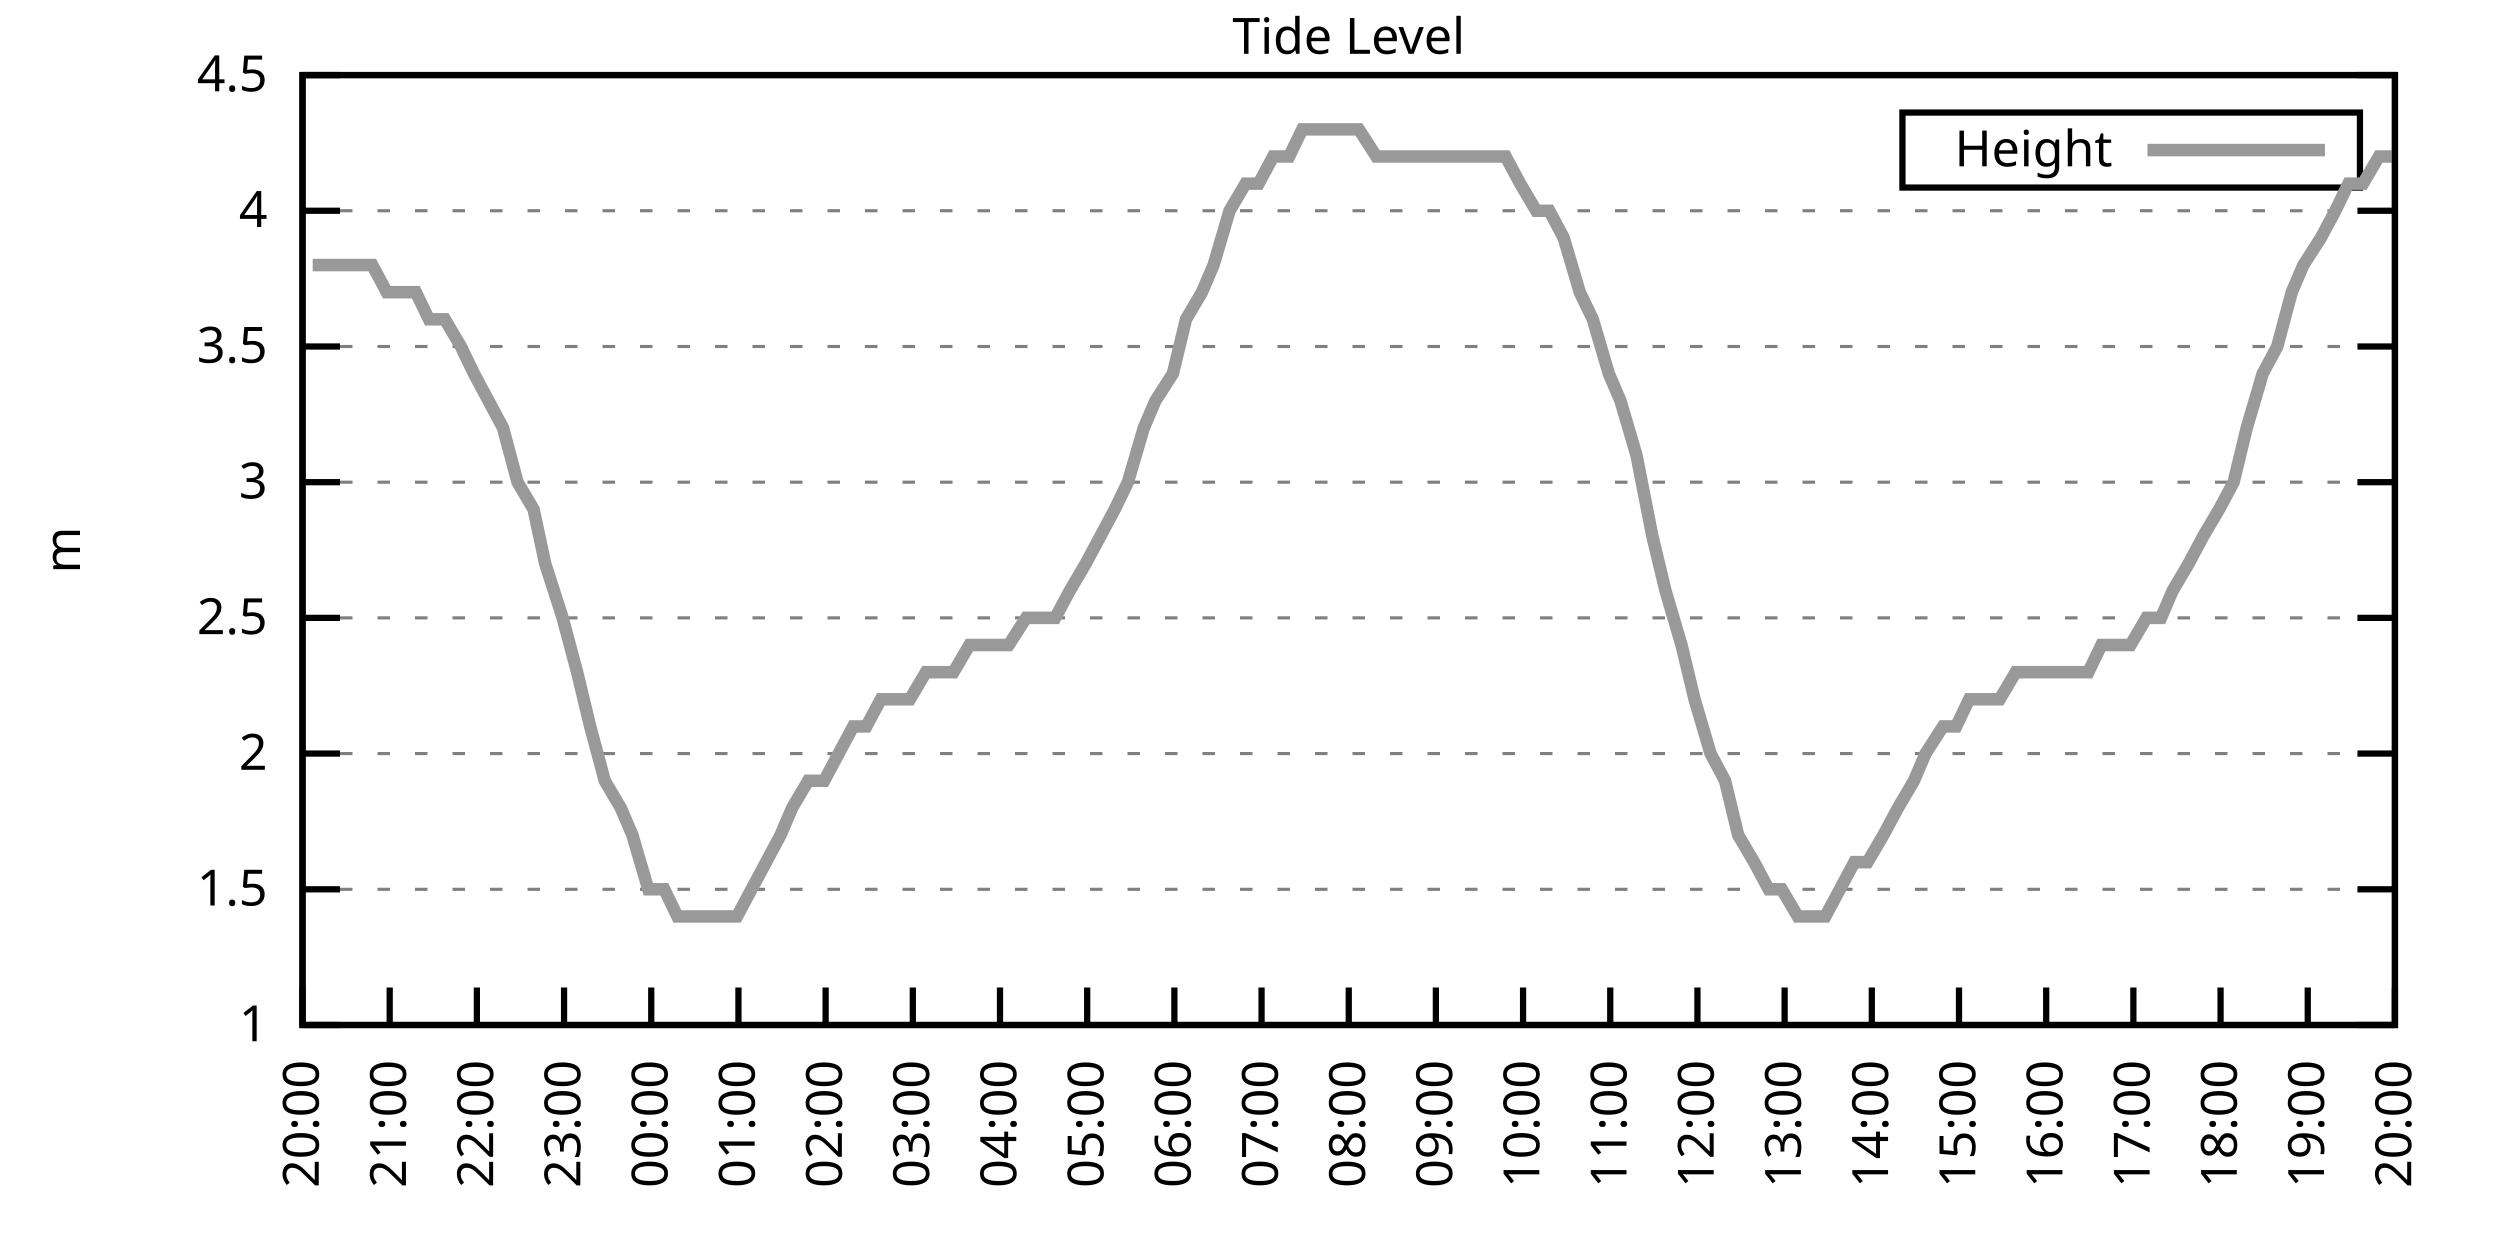
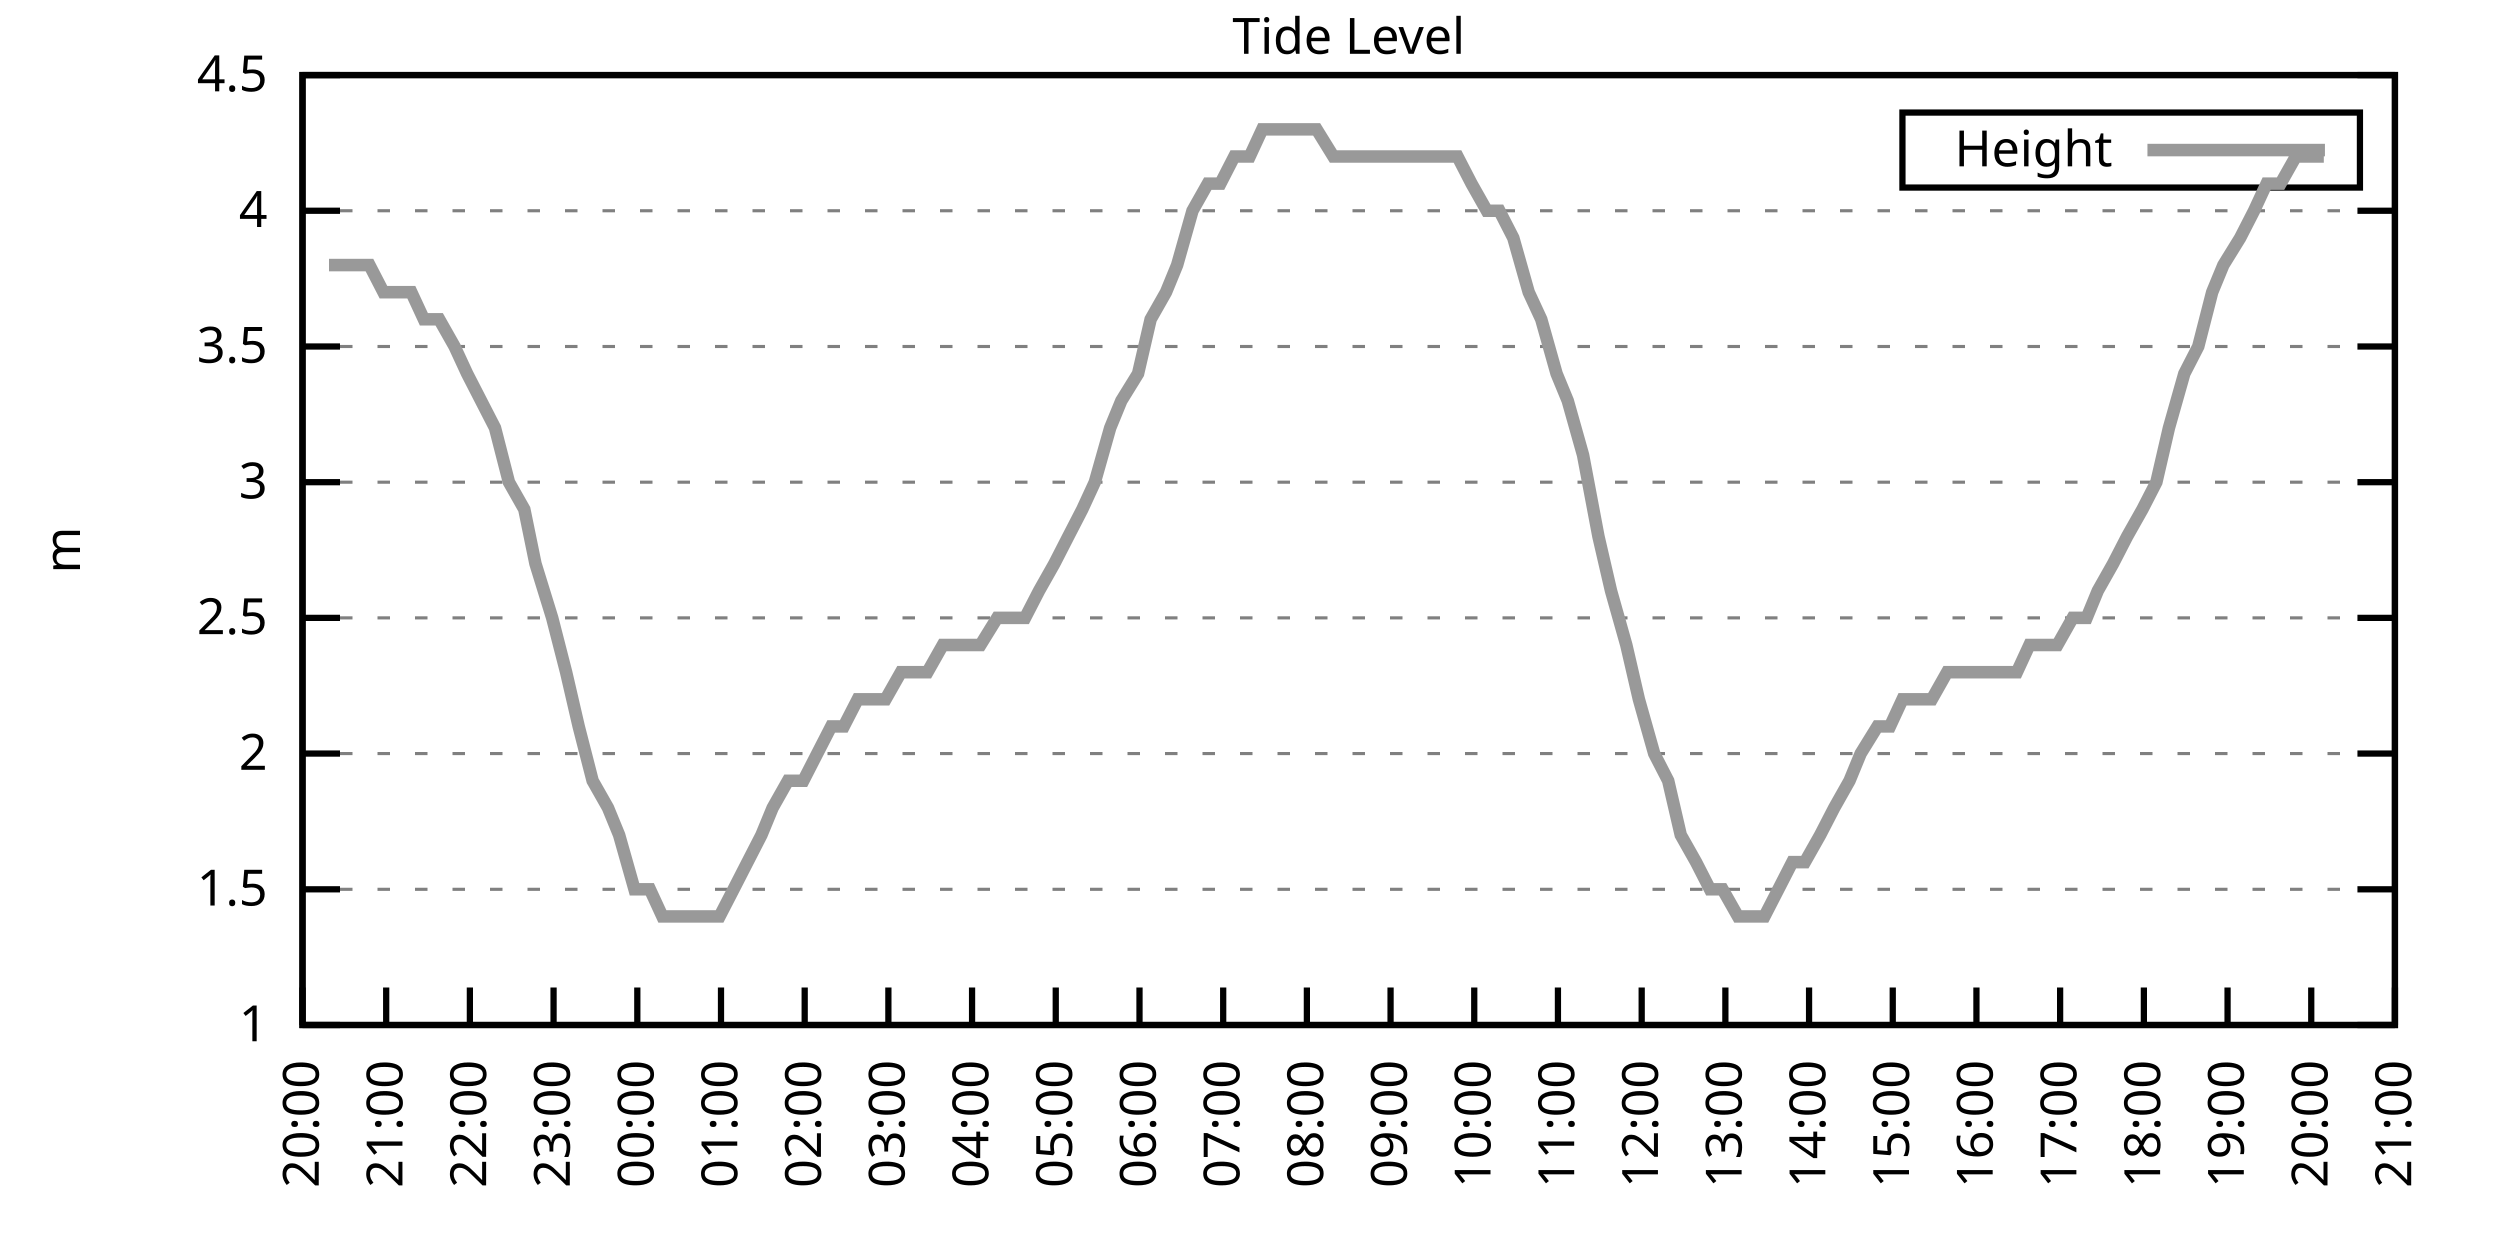
<svg xmlns="http://www.w3.org/2000/svg" xmlns:xlink="http://www.w3.org/1999/xlink" width="400" height="200" viewBox="0 0 400 200">
  <g id="gnuplot_canvas">
    <rect x="0" y="0" width="400" height="200" fill="none" />
    <defs>
      <circle id="gpDot" r="0.5" stroke-width="0.5" stroke="currentColor" />
      <path id="gpPt0" stroke-width="0.333" stroke="currentColor" d="M-1,0 h2 M0,-1 v2" />
      <path id="gpPt1" stroke-width="0.333" stroke="currentColor" d="M-1,-1 L1,1 M1,-1 L-1,1" />
      <path id="gpPt2" stroke-width="0.333" stroke="currentColor" d="M-1,0 L1,0 M0,-1 L0,1 M-1,-1 L1,1 M-1,1 L1,-1" />
      <rect id="gpPt3" stroke-width="0.333" stroke="currentColor" x="-1" y="-1" width="2" height="2" />
      <rect id="gpPt4" stroke-width="0.333" stroke="currentColor" fill="currentColor" x="-1" y="-1" width="2" height="2" />
      <circle id="gpPt5" stroke-width="0.333" stroke="currentColor" cx="0" cy="0" r="1" />
      <use xlink:href="#gpPt5" id="gpPt6" fill="currentColor" stroke="none" />
      <path id="gpPt7" stroke-width="0.333" stroke="currentColor" d="M0,-1.33 L-1.33,0.67 L1.33,0.67 z" />
      <use xlink:href="#gpPt7" id="gpPt8" fill="currentColor" stroke="none" />
      <use xlink:href="#gpPt7" id="gpPt9" stroke="currentColor" transform="rotate(180)" />
      <use xlink:href="#gpPt9" id="gpPt10" fill="currentColor" stroke="none" />
      <use xlink:href="#gpPt3" id="gpPt11" stroke="currentColor" transform="rotate(45)" />
      <use xlink:href="#gpPt11" id="gpPt12" fill="currentColor" stroke="none" />
      <path id="gpPt13" stroke-width="0.333" stroke="currentColor" d="M0,1.330 L1.265,0.411 L0.782,-1.067 L-0.782,-1.076 L-1.265,0.411 z" />
      <use xlink:href="#gpPt13" id="gpPt14" fill="currentColor" stroke="none" />
      <filter id="textbox" filterUnits="objectBoundingBox" x="0" y="0" height="1" width="1">
        <feFlood flood-color="white" flood-opacity="1" result="bgnd" />
        <feComposite in="SourceGraphic" in2="bgnd" operator="atop" />
      </filter>
      <filter id="greybox" filterUnits="objectBoundingBox" x="0" y="0" height="1" width="1">
        <feFlood flood-color="lightgrey" flood-opacity="1" result="grey" />
        <feComposite in="SourceGraphic" in2="grey" operator="atop" />
      </filter>
    </defs>
    <g fill="none" color="white" stroke="currentColor" stroke-width="1.00" stroke-linecap="butt" stroke-linejoin="miter">
</g>
    <g fill="none" color="black" stroke="currentColor" stroke-width="1.00" stroke-linecap="butt" stroke-linejoin="miter">
      <g stroke="none" shape-rendering="crispEdges">
        <polygon fill="rgb(255, 255, 255)" points="48.40,164.00 383.18,164.00 383.18,12.02 48.40,12.02 " />
      </g>
    </g>
    <g fill="none" color="black" stroke="currentColor" stroke-width="1.00" stroke-linecap="butt" stroke-linejoin="miter">
</g>
    <g fill="none" color="black" stroke="black" stroke-width="0.50" stroke-linecap="butt" stroke-linejoin="miter">
</g>
    <g fill="none" color="gray" stroke="currentColor" stroke-width="0.50" stroke-linecap="butt" stroke-linejoin="miter">
      <path stroke="gray" stroke-dasharray="2,4" class="gridline" d="M48.40,164.00 L383.19,164.00  " />
    </g>
    <g fill="none" color="gray" stroke="gray" stroke-width="1.00" stroke-linecap="butt" stroke-linejoin="miter">
</g>
    <g fill="none" color="black" stroke="currentColor" stroke-width="1.00" stroke-linecap="butt" stroke-linejoin="miter">
      <path stroke="black" d="M48.40,164.00 L54.40,164.00 M383.19,164.00 L377.19,164.00  " />
      <g transform="translate(42.80,166.60)" stroke="none" fill="black" font-family="Sans" font-size="8.00" text-anchor="end">
        <text>
          <tspan font-family="Sans"> 1</tspan>
        </text>
      </g>
    </g>
    <g fill="none" color="black" stroke="currentColor" stroke-width="1.00" stroke-linecap="butt" stroke-linejoin="miter">
</g>
    <g fill="none" color="black" stroke="black" stroke-width="0.50" stroke-linecap="butt" stroke-linejoin="miter">
</g>
    <g fill="none" color="gray" stroke="currentColor" stroke-width="0.50" stroke-linecap="butt" stroke-linejoin="miter">
      <path stroke="gray" stroke-dasharray="2,4" class="gridline" d="M48.40,142.29 L383.19,142.29  " />
    </g>
    <g fill="none" color="gray" stroke="gray" stroke-width="1.00" stroke-linecap="butt" stroke-linejoin="miter">
</g>
    <g fill="none" color="black" stroke="currentColor" stroke-width="1.00" stroke-linecap="butt" stroke-linejoin="miter">
      <path stroke="black" d="M48.40,142.29 L54.40,142.29 M383.19,142.29 L377.19,142.29  " />
      <g transform="translate(42.80,144.89)" stroke="none" fill="black" font-family="Sans" font-size="8.00" text-anchor="end">
        <text>
          <tspan font-family="Sans"> 1.5</tspan>
        </text>
      </g>
    </g>
    <g fill="none" color="black" stroke="currentColor" stroke-width="1.00" stroke-linecap="butt" stroke-linejoin="miter">
</g>
    <g fill="none" color="black" stroke="black" stroke-width="0.50" stroke-linecap="butt" stroke-linejoin="miter">
</g>
    <g fill="none" color="gray" stroke="currentColor" stroke-width="0.50" stroke-linecap="butt" stroke-linejoin="miter">
      <path stroke="gray" stroke-dasharray="2,4" class="gridline" d="M48.40,120.57 L383.19,120.57  " />
    </g>
    <g fill="none" color="gray" stroke="gray" stroke-width="1.00" stroke-linecap="butt" stroke-linejoin="miter">
</g>
    <g fill="none" color="black" stroke="currentColor" stroke-width="1.00" stroke-linecap="butt" stroke-linejoin="miter">
      <path stroke="black" d="M48.40,120.57 L54.40,120.57 M383.19,120.57 L377.19,120.57  " />
      <g transform="translate(42.80,123.17)" stroke="none" fill="black" font-family="Sans" font-size="8.00" text-anchor="end">
        <text>
          <tspan font-family="Sans"> 2</tspan>
        </text>
      </g>
    </g>
    <g fill="none" color="black" stroke="currentColor" stroke-width="1.00" stroke-linecap="butt" stroke-linejoin="miter">
</g>
    <g fill="none" color="black" stroke="black" stroke-width="0.50" stroke-linecap="butt" stroke-linejoin="miter">
</g>
    <g fill="none" color="gray" stroke="currentColor" stroke-width="0.50" stroke-linecap="butt" stroke-linejoin="miter">
      <path stroke="gray" stroke-dasharray="2,4" class="gridline" d="M48.40,98.86 L383.19,98.86  " />
    </g>
    <g fill="none" color="gray" stroke="gray" stroke-width="1.00" stroke-linecap="butt" stroke-linejoin="miter">
</g>
    <g fill="none" color="black" stroke="currentColor" stroke-width="1.00" stroke-linecap="butt" stroke-linejoin="miter">
      <path stroke="black" d="M48.40,98.86 L54.40,98.86 M383.19,98.86 L377.19,98.86  " />
      <g transform="translate(42.80,101.46)" stroke="none" fill="black" font-family="Sans" font-size="8.00" text-anchor="end">
        <text>
          <tspan font-family="Sans"> 2.5</tspan>
        </text>
      </g>
    </g>
    <g fill="none" color="black" stroke="currentColor" stroke-width="1.00" stroke-linecap="butt" stroke-linejoin="miter">
</g>
    <g fill="none" color="black" stroke="black" stroke-width="0.50" stroke-linecap="butt" stroke-linejoin="miter">
</g>
    <g fill="none" color="gray" stroke="currentColor" stroke-width="0.50" stroke-linecap="butt" stroke-linejoin="miter">
      <path stroke="gray" stroke-dasharray="2,4" class="gridline" d="M48.40,77.15 L383.19,77.15  " />
    </g>
    <g fill="none" color="gray" stroke="gray" stroke-width="1.00" stroke-linecap="butt" stroke-linejoin="miter">
</g>
    <g fill="none" color="black" stroke="currentColor" stroke-width="1.00" stroke-linecap="butt" stroke-linejoin="miter">
      <path stroke="black" d="M48.40,77.15 L54.40,77.15 M383.19,77.15 L377.19,77.15  " />
      <g transform="translate(42.80,79.75)" stroke="none" fill="black" font-family="Sans" font-size="8.00" text-anchor="end">
        <text>
          <tspan font-family="Sans"> 3</tspan>
        </text>
      </g>
    </g>
    <g fill="none" color="black" stroke="currentColor" stroke-width="1.00" stroke-linecap="butt" stroke-linejoin="miter">
</g>
    <g fill="none" color="black" stroke="black" stroke-width="0.50" stroke-linecap="butt" stroke-linejoin="miter">
</g>
    <g fill="none" color="gray" stroke="currentColor" stroke-width="0.50" stroke-linecap="butt" stroke-linejoin="miter">
      <path stroke="gray" stroke-dasharray="2,4" class="gridline" d="M48.40,55.44 L383.19,55.44  " />
    </g>
    <g fill="none" color="gray" stroke="gray" stroke-width="1.00" stroke-linecap="butt" stroke-linejoin="miter">
</g>
    <g fill="none" color="black" stroke="currentColor" stroke-width="1.00" stroke-linecap="butt" stroke-linejoin="miter">
      <path stroke="black" d="M48.40,55.44 L54.40,55.44 M383.19,55.44 L377.19,55.44  " />
      <g transform="translate(42.80,58.04)" stroke="none" fill="black" font-family="Sans" font-size="8.00" text-anchor="end">
        <text>
          <tspan font-family="Sans"> 3.5</tspan>
        </text>
      </g>
    </g>
    <g fill="none" color="black" stroke="currentColor" stroke-width="1.00" stroke-linecap="butt" stroke-linejoin="miter">
</g>
    <g fill="none" color="black" stroke="black" stroke-width="0.50" stroke-linecap="butt" stroke-linejoin="miter">
</g>
    <g fill="none" color="gray" stroke="currentColor" stroke-width="0.50" stroke-linecap="butt" stroke-linejoin="miter">
      <path stroke="gray" stroke-dasharray="2,4" class="gridline" d="M48.40,33.72 L383.19,33.72  " />
    </g>
    <g fill="none" color="gray" stroke="gray" stroke-width="1.00" stroke-linecap="butt" stroke-linejoin="miter">
</g>
    <g fill="none" color="black" stroke="currentColor" stroke-width="1.00" stroke-linecap="butt" stroke-linejoin="miter">
      <path stroke="black" d="M48.40,33.72 L54.40,33.72 M383.19,33.72 L377.19,33.72  " />
      <g transform="translate(42.80,36.32)" stroke="none" fill="black" font-family="Sans" font-size="8.00" text-anchor="end">
        <text>
          <tspan font-family="Sans"> 4</tspan>
        </text>
      </g>
    </g>
    <g fill="none" color="black" stroke="currentColor" stroke-width="1.00" stroke-linecap="butt" stroke-linejoin="miter">
</g>
    <g fill="none" color="black" stroke="black" stroke-width="0.50" stroke-linecap="butt" stroke-linejoin="miter">
</g>
    <g fill="none" color="gray" stroke="currentColor" stroke-width="0.50" stroke-linecap="butt" stroke-linejoin="miter">
      <path stroke="gray" stroke-dasharray="2,4" class="gridline" d="M48.40,12.01 L383.19,12.01  " />
    </g>
    <g fill="none" color="gray" stroke="gray" stroke-width="1.00" stroke-linecap="butt" stroke-linejoin="miter">
</g>
    <g fill="none" color="black" stroke="currentColor" stroke-width="1.00" stroke-linecap="butt" stroke-linejoin="miter">
      <path stroke="black" d="M48.40,12.01 L54.40,12.01 M383.19,12.01 L377.19,12.01  " />
      <g transform="translate(42.80,14.61)" stroke="none" fill="black" font-family="Sans" font-size="8.00" text-anchor="end">
        <text>
          <tspan font-family="Sans"> 4.5</tspan>
        </text>
      </g>
    </g>
    <g fill="none" color="black" stroke="currentColor" stroke-width="1.00" stroke-linecap="butt" stroke-linejoin="miter">
      <path stroke="black" d="M48.40,164.00 L48.40,158.00  " />
      <g transform="translate(51.00,169.60) rotate(270.00)" stroke="none" fill="black" font-family="Sans" font-size="8.00" text-anchor="end">
        <text>
          <tspan font-family="Sans">20:00</tspan>
        </text>
      </g>
    </g>
    <g fill="none" color="black" stroke="currentColor" stroke-width="1.00" stroke-linecap="butt" stroke-linejoin="miter">
-       <path stroke="black" d="M62.35,164.00 L62.35,158.00  " />
-       <g transform="translate(64.95,169.60) rotate(270.00)" stroke="none" fill="black" font-family="Sans" font-size="8.00" text-anchor="end">
+       <path stroke="black" d="M61.79,164.00 L61.79,158.00  " />
+       <g transform="translate(64.39,169.60) rotate(270.00)" stroke="none" fill="black" font-family="Sans" font-size="8.00" text-anchor="end">
        <text>
          <tspan font-family="Sans">21:00</tspan>
        </text>
      </g>
    </g>
    <g fill="none" color="black" stroke="currentColor" stroke-width="1.00" stroke-linecap="butt" stroke-linejoin="miter">
-       <path stroke="black" d="M76.30,164.00 L76.30,158.00  " />
-       <g transform="translate(78.90,169.60) rotate(270.00)" stroke="none" fill="black" font-family="Sans" font-size="8.00" text-anchor="end">
+       <path stroke="black" d="M75.18,164.00 L75.18,158.00  " />
+       <g transform="translate(77.78,169.60) rotate(270.00)" stroke="none" fill="black" font-family="Sans" font-size="8.00" text-anchor="end">
        <text>
          <tspan font-family="Sans">22:00</tspan>
        </text>
      </g>
    </g>
    <g fill="none" color="black" stroke="currentColor" stroke-width="1.00" stroke-linecap="butt" stroke-linejoin="miter">
-       <path stroke="black" d="M90.25,164.00 L90.25,158.00  " />
-       <g transform="translate(92.85,169.60) rotate(270.00)" stroke="none" fill="black" font-family="Sans" font-size="8.00" text-anchor="end">
+       <path stroke="black" d="M88.57,164.00 L88.57,158.00  " />
+       <g transform="translate(91.17,169.60) rotate(270.00)" stroke="none" fill="black" font-family="Sans" font-size="8.00" text-anchor="end">
        <text>
          <tspan font-family="Sans">23:00</tspan>
        </text>
      </g>
    </g>
    <g fill="none" color="black" stroke="currentColor" stroke-width="1.00" stroke-linecap="butt" stroke-linejoin="miter">
-       <path stroke="black" d="M104.20,164.00 L104.20,158.00  " />
-       <g transform="translate(106.80,169.60) rotate(270.00)" stroke="none" fill="black" font-family="Sans" font-size="8.00" text-anchor="end">
+       <path stroke="black" d="M101.97,164.00 L101.97,158.00  " />
+       <g transform="translate(104.57,169.60) rotate(270.00)" stroke="none" fill="black" font-family="Sans" font-size="8.00" text-anchor="end">
        <text>
          <tspan font-family="Sans">00:00</tspan>
        </text>
      </g>
    </g>
    <g fill="none" color="black" stroke="currentColor" stroke-width="1.00" stroke-linecap="butt" stroke-linejoin="miter">
-       <path stroke="black" d="M118.15,164.00 L118.15,158.00  " />
-       <g transform="translate(120.75,169.60) rotate(270.00)" stroke="none" fill="black" font-family="Sans" font-size="8.00" text-anchor="end">
+       <path stroke="black" d="M115.36,164.00 L115.36,158.00  " />
+       <g transform="translate(117.96,169.60) rotate(270.00)" stroke="none" fill="black" font-family="Sans" font-size="8.00" text-anchor="end">
        <text>
          <tspan font-family="Sans">01:00</tspan>
        </text>
      </g>
    </g>
    <g fill="none" color="black" stroke="currentColor" stroke-width="1.00" stroke-linecap="butt" stroke-linejoin="miter">
-       <path stroke="black" d="M132.10,164.00 L132.10,158.00  " />
-       <g transform="translate(134.70,169.60) rotate(270.00)" stroke="none" fill="black" font-family="Sans" font-size="8.00" text-anchor="end">
+       <path stroke="black" d="M128.75,164.00 L128.75,158.00  " />
+       <g transform="translate(131.35,169.60) rotate(270.00)" stroke="none" fill="black" font-family="Sans" font-size="8.00" text-anchor="end">
        <text>
          <tspan font-family="Sans">02:00</tspan>
        </text>
      </g>
    </g>
    <g fill="none" color="black" stroke="currentColor" stroke-width="1.00" stroke-linecap="butt" stroke-linejoin="miter">
-       <path stroke="black" d="M146.05,164.00 L146.05,158.00  " />
-       <g transform="translate(148.65,169.60) rotate(270.00)" stroke="none" fill="black" font-family="Sans" font-size="8.00" text-anchor="end">
+       <path stroke="black" d="M142.14,164.00 L142.14,158.00  " />
+       <g transform="translate(144.74,169.60) rotate(270.00)" stroke="none" fill="black" font-family="Sans" font-size="8.00" text-anchor="end">
        <text>
          <tspan font-family="Sans">03:00</tspan>
        </text>
      </g>
    </g>
    <g fill="none" color="black" stroke="currentColor" stroke-width="1.00" stroke-linecap="butt" stroke-linejoin="miter">
-       <path stroke="black" d="M160.00,164.00 L160.00,158.00  " />
-       <g transform="translate(162.60,169.60) rotate(270.00)" stroke="none" fill="black" font-family="Sans" font-size="8.00" text-anchor="end">
+       <path stroke="black" d="M155.53,164.00 L155.53,158.00  " />
+       <g transform="translate(158.13,169.60) rotate(270.00)" stroke="none" fill="black" font-family="Sans" font-size="8.00" text-anchor="end">
        <text>
          <tspan font-family="Sans">04:00</tspan>
        </text>
      </g>
    </g>
    <g fill="none" color="black" stroke="currentColor" stroke-width="1.00" stroke-linecap="butt" stroke-linejoin="miter">
-       <path stroke="black" d="M173.95,164.00 L173.95,158.00  " />
-       <g transform="translate(176.55,169.60) rotate(270.00)" stroke="none" fill="black" font-family="Sans" font-size="8.00" text-anchor="end">
+       <path stroke="black" d="M168.92,164.00 L168.92,158.00  " />
+       <g transform="translate(171.52,169.60) rotate(270.00)" stroke="none" fill="black" font-family="Sans" font-size="8.00" text-anchor="end">
        <text>
          <tspan font-family="Sans">05:00</tspan>
        </text>
      </g>
    </g>
    <g fill="none" color="black" stroke="currentColor" stroke-width="1.00" stroke-linecap="butt" stroke-linejoin="miter">
-       <path stroke="black" d="M187.90,164.00 L187.90,158.00  " />
-       <g transform="translate(190.50,169.60) rotate(270.00)" stroke="none" fill="black" font-family="Sans" font-size="8.00" text-anchor="end">
+       <path stroke="black" d="M182.32,164.00 L182.32,158.00  " />
+       <g transform="translate(184.92,169.60) rotate(270.00)" stroke="none" fill="black" font-family="Sans" font-size="8.00" text-anchor="end">
        <text>
          <tspan font-family="Sans">06:00</tspan>
        </text>
      </g>
    </g>
    <g fill="none" color="black" stroke="currentColor" stroke-width="1.00" stroke-linecap="butt" stroke-linejoin="miter">
-       <path stroke="black" d="M201.85,164.00 L201.85,158.00  " />
-       <g transform="translate(204.45,169.60) rotate(270.00)" stroke="none" fill="black" font-family="Sans" font-size="8.00" text-anchor="end">
+       <path stroke="black" d="M195.71,164.00 L195.71,158.00  " />
+       <g transform="translate(198.31,169.60) rotate(270.00)" stroke="none" fill="black" font-family="Sans" font-size="8.00" text-anchor="end">
        <text>
          <tspan font-family="Sans">07:00</tspan>
        </text>
      </g>
    </g>
    <g fill="none" color="black" stroke="currentColor" stroke-width="1.00" stroke-linecap="butt" stroke-linejoin="miter">
-       <path stroke="black" d="M215.80,164.00 L215.80,158.00  " />
-       <g transform="translate(218.40,169.60) rotate(270.00)" stroke="none" fill="black" font-family="Sans" font-size="8.00" text-anchor="end">
+       <path stroke="black" d="M209.10,164.00 L209.10,158.00  " />
+       <g transform="translate(211.70,169.60) rotate(270.00)" stroke="none" fill="black" font-family="Sans" font-size="8.00" text-anchor="end">
        <text>
          <tspan font-family="Sans">08:00</tspan>
        </text>
      </g>
    </g>
    <g fill="none" color="black" stroke="currentColor" stroke-width="1.00" stroke-linecap="butt" stroke-linejoin="miter">
-       <path stroke="black" d="M229.74,164.00 L229.74,158.00  " />
-       <g transform="translate(232.34,169.60) rotate(270.00)" stroke="none" fill="black" font-family="Sans" font-size="8.00" text-anchor="end">
+       <path stroke="black" d="M222.49,164.00 L222.49,158.00  " />
+       <g transform="translate(225.09,169.60) rotate(270.00)" stroke="none" fill="black" font-family="Sans" font-size="8.00" text-anchor="end">
        <text>
          <tspan font-family="Sans">09:00</tspan>
        </text>
      </g>
    </g>
    <g fill="none" color="black" stroke="currentColor" stroke-width="1.00" stroke-linecap="butt" stroke-linejoin="miter">
-       <path stroke="black" d="M243.69,164.00 L243.69,158.00  " />
-       <g transform="translate(246.29,169.60) rotate(270.00)" stroke="none" fill="black" font-family="Sans" font-size="8.00" text-anchor="end">
+       <path stroke="black" d="M235.88,164.00 L235.88,158.00  " />
+       <g transform="translate(238.48,169.60) rotate(270.00)" stroke="none" fill="black" font-family="Sans" font-size="8.00" text-anchor="end">
        <text>
          <tspan font-family="Sans">10:00</tspan>
        </text>
      </g>
    </g>
    <g fill="none" color="black" stroke="currentColor" stroke-width="1.00" stroke-linecap="butt" stroke-linejoin="miter">
-       <path stroke="black" d="M257.64,164.00 L257.64,158.00  " />
-       <g transform="translate(260.24,169.60) rotate(270.00)" stroke="none" fill="black" font-family="Sans" font-size="8.00" text-anchor="end">
+       <path stroke="black" d="M249.27,164.00 L249.27,158.00  " />
+       <g transform="translate(251.87,169.60) rotate(270.00)" stroke="none" fill="black" font-family="Sans" font-size="8.00" text-anchor="end">
        <text>
          <tspan font-family="Sans">11:00</tspan>
        </text>
      </g>
    </g>
    <g fill="none" color="black" stroke="currentColor" stroke-width="1.00" stroke-linecap="butt" stroke-linejoin="miter">
-       <path stroke="black" d="M271.59,164.00 L271.59,158.00  " />
-       <g transform="translate(274.19,169.60) rotate(270.00)" stroke="none" fill="black" font-family="Sans" font-size="8.00" text-anchor="end">
+       <path stroke="black" d="M262.67,164.00 L262.67,158.00  " />
+       <g transform="translate(265.27,169.60) rotate(270.00)" stroke="none" fill="black" font-family="Sans" font-size="8.00" text-anchor="end">
        <text>
          <tspan font-family="Sans">12:00</tspan>
        </text>
      </g>
    </g>
    <g fill="none" color="black" stroke="currentColor" stroke-width="1.00" stroke-linecap="butt" stroke-linejoin="miter">
-       <path stroke="black" d="M285.54,164.00 L285.54,158.00  " />
-       <g transform="translate(288.14,169.60) rotate(270.00)" stroke="none" fill="black" font-family="Sans" font-size="8.00" text-anchor="end">
+       <path stroke="black" d="M276.06,164.00 L276.06,158.00  " />
+       <g transform="translate(278.66,169.60) rotate(270.00)" stroke="none" fill="black" font-family="Sans" font-size="8.00" text-anchor="end">
        <text>
          <tspan font-family="Sans">13:00</tspan>
        </text>
      </g>
    </g>
    <g fill="none" color="black" stroke="currentColor" stroke-width="1.00" stroke-linecap="butt" stroke-linejoin="miter">
-       <path stroke="black" d="M299.49,164.00 L299.49,158.00  " />
-       <g transform="translate(302.09,169.60) rotate(270.00)" stroke="none" fill="black" font-family="Sans" font-size="8.00" text-anchor="end">
+       <path stroke="black" d="M289.45,164.00 L289.45,158.00  " />
+       <g transform="translate(292.05,169.60) rotate(270.00)" stroke="none" fill="black" font-family="Sans" font-size="8.00" text-anchor="end">
        <text>
          <tspan font-family="Sans">14:00</tspan>
        </text>
      </g>
    </g>
    <g fill="none" color="black" stroke="currentColor" stroke-width="1.00" stroke-linecap="butt" stroke-linejoin="miter">
-       <path stroke="black" d="M313.44,164.00 L313.44,158.00  " />
-       <g transform="translate(316.04,169.60) rotate(270.00)" stroke="none" fill="black" font-family="Sans" font-size="8.00" text-anchor="end">
+       <path stroke="black" d="M302.84,164.00 L302.84,158.00  " />
+       <g transform="translate(305.44,169.60) rotate(270.00)" stroke="none" fill="black" font-family="Sans" font-size="8.00" text-anchor="end">
        <text>
          <tspan font-family="Sans">15:00</tspan>
        </text>
      </g>
    </g>
    <g fill="none" color="black" stroke="currentColor" stroke-width="1.00" stroke-linecap="butt" stroke-linejoin="miter">
-       <path stroke="black" d="M327.39,164.00 L327.39,158.00  " />
-       <g transform="translate(329.99,169.60) rotate(270.00)" stroke="none" fill="black" font-family="Sans" font-size="8.00" text-anchor="end">
+       <path stroke="black" d="M316.23,164.00 L316.23,158.00  " />
+       <g transform="translate(318.83,169.60) rotate(270.00)" stroke="none" fill="black" font-family="Sans" font-size="8.00" text-anchor="end">
        <text>
          <tspan font-family="Sans">16:00</tspan>
        </text>
      </g>
    </g>
    <g fill="none" color="black" stroke="currentColor" stroke-width="1.00" stroke-linecap="butt" stroke-linejoin="miter">
-       <path stroke="black" d="M341.34,164.00 L341.34,158.00  " />
-       <g transform="translate(343.94,169.60) rotate(270.00)" stroke="none" fill="black" font-family="Sans" font-size="8.00" text-anchor="end">
+       <path stroke="black" d="M329.62,164.00 L329.62,158.00  " />
+       <g transform="translate(332.22,169.60) rotate(270.00)" stroke="none" fill="black" font-family="Sans" font-size="8.00" text-anchor="end">
        <text>
          <tspan font-family="Sans">17:00</tspan>
        </text>
      </g>
    </g>
    <g fill="none" color="black" stroke="currentColor" stroke-width="1.00" stroke-linecap="butt" stroke-linejoin="miter">
-       <path stroke="black" d="M355.29,164.00 L355.29,158.00  " />
-       <g transform="translate(357.89,169.60) rotate(270.00)" stroke="none" fill="black" font-family="Sans" font-size="8.00" text-anchor="end">
+       <path stroke="black" d="M343.02,164.00 L343.02,158.00  " />
+       <g transform="translate(345.62,169.60) rotate(270.00)" stroke="none" fill="black" font-family="Sans" font-size="8.00" text-anchor="end">
        <text>
          <tspan font-family="Sans">18:00</tspan>
        </text>
      </g>
    </g>
    <g fill="none" color="black" stroke="currentColor" stroke-width="1.00" stroke-linecap="butt" stroke-linejoin="miter">
-       <path stroke="black" d="M369.24,164.00 L369.24,158.00  " />
-       <g transform="translate(371.84,169.60) rotate(270.00)" stroke="none" fill="black" font-family="Sans" font-size="8.00" text-anchor="end">
+       <path stroke="black" d="M356.41,164.00 L356.41,158.00  " />
+       <g transform="translate(359.01,169.60) rotate(270.00)" stroke="none" fill="black" font-family="Sans" font-size="8.00" text-anchor="end">
        <text>
          <tspan font-family="Sans">19:00</tspan>
+         </text>
+       </g>
+     </g>
+     <g fill="none" color="black" stroke="currentColor" stroke-width="1.00" stroke-linecap="butt" stroke-linejoin="miter">
+       <path stroke="black" d="M369.80,164.00 L369.80,158.00  " />
+       <g transform="translate(372.40,169.60) rotate(270.00)" stroke="none" fill="black" font-family="Sans" font-size="8.00" text-anchor="end">
+         <text>
+           <tspan font-family="Sans">20:00</tspan>
        </text>
      </g>
    </g>
    <g fill="none" color="black" stroke="currentColor" stroke-width="1.00" stroke-linecap="butt" stroke-linejoin="miter">
      <path stroke="black" d="M383.19,164.00 L383.19,158.00  " />
      <g transform="translate(385.79,169.60) rotate(270.00)" stroke="none" fill="black" font-family="Sans" font-size="8.00" text-anchor="end">
        <text>
-           <tspan font-family="Sans">20:00</tspan>
+           <tspan font-family="Sans">21:00</tspan>
        </text>
      </g>
    </g>
    <g fill="none" color="black" stroke="currentColor" stroke-width="1.00" stroke-linecap="butt" stroke-linejoin="miter">
</g>
    <g fill="none" color="black" stroke="currentColor" stroke-width="1.00" stroke-linecap="butt" stroke-linejoin="miter">
      <path stroke="black" d="M48.40,12.01 L48.40,164.00 L383.19,164.00 L383.19,12.01 L48.40,12.01 Z  " />
    </g>
    <g fill="none" color="black" stroke="currentColor" stroke-width="1.00" stroke-linecap="butt" stroke-linejoin="miter">
</g>
    <g fill="none" color="black" stroke="currentColor" stroke-width="1.00" stroke-linecap="butt" stroke-linejoin="miter">
      <path stroke="black" d="M304.39,30.01 L304.39,18.01 L377.59,18.01 L377.59,30.01 L304.39,30.01 Z  " />
    </g>
    <g id="Tide_level_plot_1">
      <g fill="none" color="white" stroke="black" stroke-width="2.00" stroke-linecap="butt" stroke-linejoin="miter">
</g>
      <g fill="none" color="black" stroke="currentColor" stroke-width="2.00" stroke-linecap="butt" stroke-linejoin="miter">
        <g transform="translate(337.99,26.61)" stroke="none" fill="black" font-family="Sans" font-size="8.00" text-anchor="end">
          <text>
            <tspan font-family="Sans">Height</tspan>
          </text>
        </g>
      </g>
      <g fill="none" color="black" stroke="currentColor" stroke-width="2.00" stroke-linecap="butt" stroke-linejoin="miter">
-         <path stroke="rgb(153, 153, 153)" d="M343.59,24.01 L371.99,24.01 M50.03,42.41 L52.82,42.41 L54.91,42.41 L57.47,42.41 L59.56,42.41 L61.88,46.75   L64.21,46.75 L66.53,46.75 L68.63,51.09 L71.18,51.09 L73.74,55.44 L75.83,59.78 L78.16,64.12 L80.48,68.46   L82.81,77.15 L85.37,81.49 L87.23,90.18 L90.02,98.86 L92.34,107.55 L94.43,116.23 L96.76,124.92 L99.32,129.26   L101.18,133.60 L103.73,142.29 L106.29,142.29 L108.38,146.63 L110.48,146.63 L113.27,146.63 L115.59,146.63 L117.92,146.63   L120.24,142.29 L122.57,137.94 L124.89,133.60 L126.75,129.26 L129.31,124.92 L131.87,124.92 L134.19,120.57 L136.51,116.23   L138.61,116.23 L140.93,111.89 L143.26,111.89 L145.58,111.89 L148.14,107.55 L150.23,107.55 L152.56,107.55 L155.11,103.20   L157.21,103.20 L159.53,103.20 L161.39,103.20 L164.18,98.86 L166.74,98.86 L168.83,98.86 L171.16,94.52 L173.71,90.18   L176.04,85.83 L178.36,81.49 L180.46,77.15 L183.01,68.46 L184.87,64.12 L187.66,59.78 L189.76,51.09 L192.31,46.75   L194.17,42.41 L196.73,33.72 L199.29,29.38 L201.38,29.38 L203.71,25.04 L206.26,25.04 L208.36,20.70 L210.91,20.70   L213.24,20.70 L215.33,20.70 L217.42,20.70 L220.21,25.04 L222.30,25.04 L224.63,25.04 L226.95,25.04 L229.51,25.04   L231.84,25.04 L233.93,25.04 L236.49,25.04 L238.58,25.04 L240.90,25.04 L243.23,29.38 L245.79,33.72 L247.88,33.72   L250.20,38.07 L252.76,46.75 L254.85,51.09 L257.41,59.78 L259.27,64.12 L261.83,72.81 L264.39,85.83 L266.48,94.52   L269.04,103.20 L271.13,111.89 L273.69,120.57 L276.01,124.92 L278.10,133.60 L280.66,137.94 L282.99,142.29 L285.08,142.29   L287.64,146.63 L289.73,146.63 L292.05,146.63 L294.38,142.29 L296.70,137.94 L298.80,137.94 L301.35,133.60 L303.68,129.26   L306.23,124.92 L308.09,120.57 L310.88,116.23 L312.98,116.23 L315.07,111.89 L317.86,111.89 L319.95,111.89 L322.51,107.55   L324.60,107.55 L326.93,107.55 L329.25,107.55 L331.58,107.55 L334.13,107.55 L336.23,103.20 L338.32,103.20 L340.88,103.20   L343.43,98.86 L345.76,98.86 L347.62,94.52 L350.18,90.18 L352.50,85.83 L355.06,81.49 L357.38,77.15 L359.48,68.46   L362.03,59.78 L364.36,55.44 L366.68,46.75 L368.54,42.41 L371.33,38.07 L373.66,33.72 L375.75,29.38 L378.08,29.38   L380.63,25.04 L382.73,25.04  " />
+         <path stroke="rgb(153, 153, 153)" d="M343.59,24.01 L371.99,24.01 M52.64,42.41 L54.65,42.41 L57.10,42.41 L59.11,42.41 L61.35,46.75 L63.58,46.75   L65.81,46.75 L67.82,51.09 L70.27,51.09 L72.73,55.44 L74.74,59.78 L76.97,64.12 L79.20,68.46 L81.43,77.15   L83.89,81.49 L85.67,90.18 L88.35,98.86 L90.58,107.55 L92.59,116.23 L94.82,124.92 L97.28,129.26 L99.06,133.60   L101.52,142.29 L103.98,142.29 L105.98,146.63 L107.99,146.63 L110.67,146.63 L112.90,146.63 L115.13,146.63 L117.37,142.29   L119.60,137.94 L121.83,133.60 L123.62,129.26 L126.07,124.92 L128.53,124.92 L130.76,120.57 L132.99,116.23 L135.00,116.23   L137.23,111.89 L139.46,111.89 L141.69,111.89 L144.15,107.55 L146.16,107.55 L148.39,107.55 L150.85,103.20 L152.85,103.20   L155.09,103.20 L156.87,103.20 L159.55,98.86 L162.01,98.86 L164.01,98.86 L166.25,94.52 L168.70,90.18 L170.93,85.83   L173.17,81.49 L175.17,77.15 L177.63,68.46 L179.41,64.12 L182.09,59.78 L184.10,51.09 L186.56,46.75 L188.34,42.41   L190.80,33.72 L193.25,29.38 L195.26,29.38 L197.49,25.04 L199.95,25.04 L201.96,20.70 L204.41,20.70 L206.64,20.70   L208.65,20.70 L210.66,20.70 L213.34,25.04 L215.35,25.04 L217.58,25.04 L219.81,25.04 L222.27,25.04 L224.50,25.04   L226.51,25.04 L228.96,25.04 L230.97,25.04 L233.20,25.04 L235.44,29.38 L237.89,33.72 L239.90,33.72 L242.13,38.07   L244.59,46.75 L246.60,51.09 L249.05,59.78 L250.84,64.12 L253.29,72.81 L255.75,85.83 L257.76,94.52 L260.21,103.20   L262.22,111.89 L264.67,120.57 L266.91,124.92 L268.92,133.60 L271.37,137.94 L273.60,142.29 L275.61,142.29 L278.07,146.63   L280.07,146.63 L282.31,146.63 L284.54,142.29 L286.77,137.94 L288.78,137.94 L291.23,133.60 L293.47,129.26 L295.92,124.92   L297.71,120.57 L300.39,116.23 L302.39,116.23 L304.40,111.89 L307.08,111.89 L309.09,111.89 L311.54,107.55 L313.55,107.55   L315.79,107.55 L318.02,107.55 L320.25,107.55 L322.70,107.55 L324.71,103.20 L326.72,103.20 L329.18,103.20 L331.63,98.86   L333.86,98.86 L335.65,94.52 L338.10,90.18 L340.34,85.83 L342.79,81.49 L345.02,77.15 L347.03,68.46 L349.49,59.78   L351.72,55.44 L353.95,46.75 L355.74,42.41 L358.42,38.07 L360.65,33.72 L362.66,29.38 L364.89,29.38 L367.34,25.04   L369.35,25.04 L371.81,25.04  " />
      </g>
    </g>
    <g fill="none" color="black" stroke="currentColor" stroke-width="2.00" stroke-linecap="butt" stroke-linejoin="miter">
</g>
    <g fill="none" color="black" stroke="black" stroke-width="1.00" stroke-linecap="butt" stroke-linejoin="miter">
</g>
    <g fill="none" color="black" stroke="currentColor" stroke-width="1.00" stroke-linecap="butt" stroke-linejoin="miter">
      <path stroke="black" d="M48.40,12.01 L48.40,164.00 L383.19,164.00 L383.19,12.01 L48.40,12.01 Z  " />
      <g transform="translate(12.80,88.01) rotate(270.00)" stroke="none" fill="black" font-family="Sans" font-size="8.00" text-anchor="middle">
        <text>
          <tspan font-family="Sans">m</tspan>
        </text>
      </g>
    </g>
    <g fill="none" color="black" stroke="currentColor" stroke-width="1.00" stroke-linecap="butt" stroke-linejoin="miter">
</g>
    <g fill="none" color="black" stroke="currentColor" stroke-width="1.00" stroke-linecap="butt" stroke-linejoin="miter">
      <g transform="translate(215.79,8.61)" stroke="none" fill="black" font-family="Sans" font-size="8.00" text-anchor="middle">
        <text>
          <tspan font-family="Sans">Tide Level</tspan>
        </text>
      </g>
    </g>
    <g fill="none" color="black" stroke="currentColor" stroke-width="1.00" stroke-linecap="butt" stroke-linejoin="miter">
</g>
  </g>
</svg>
